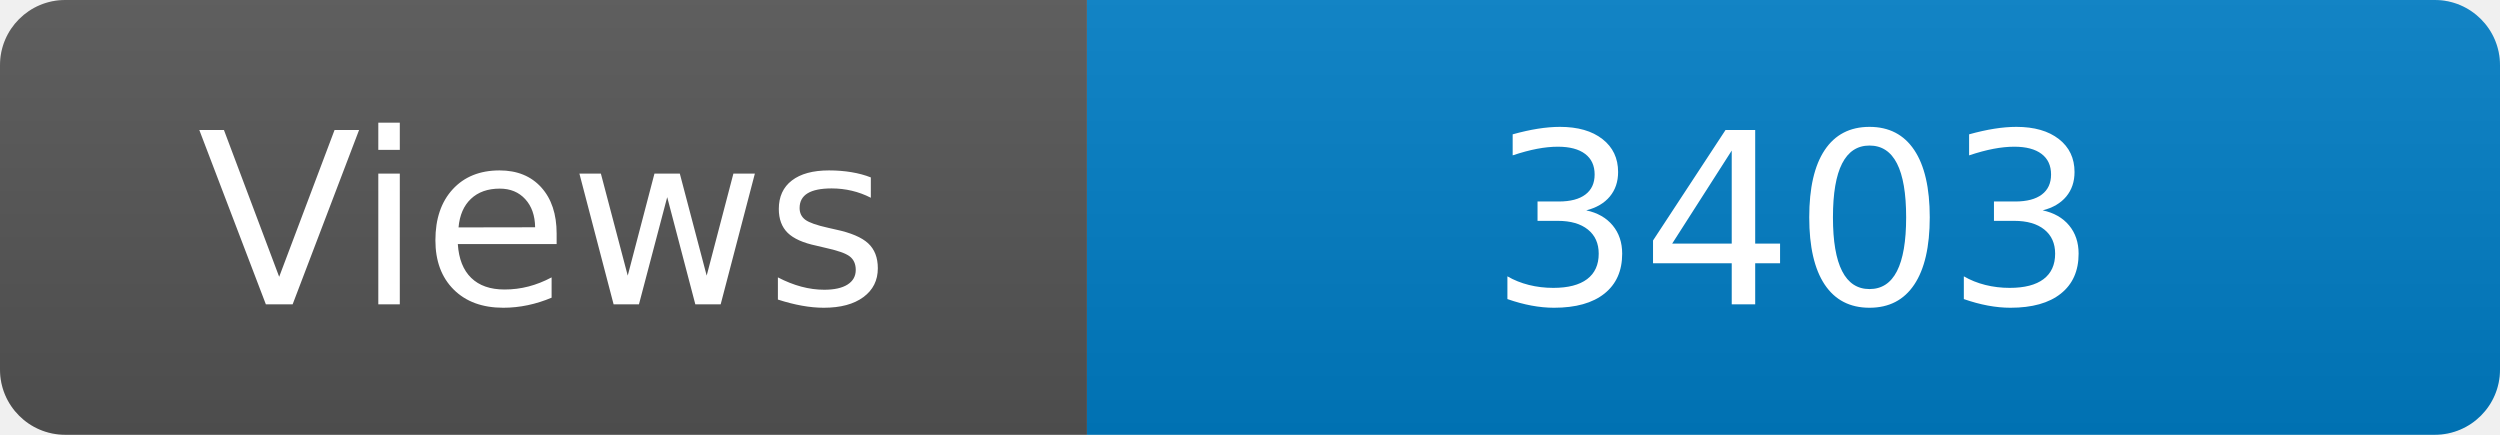
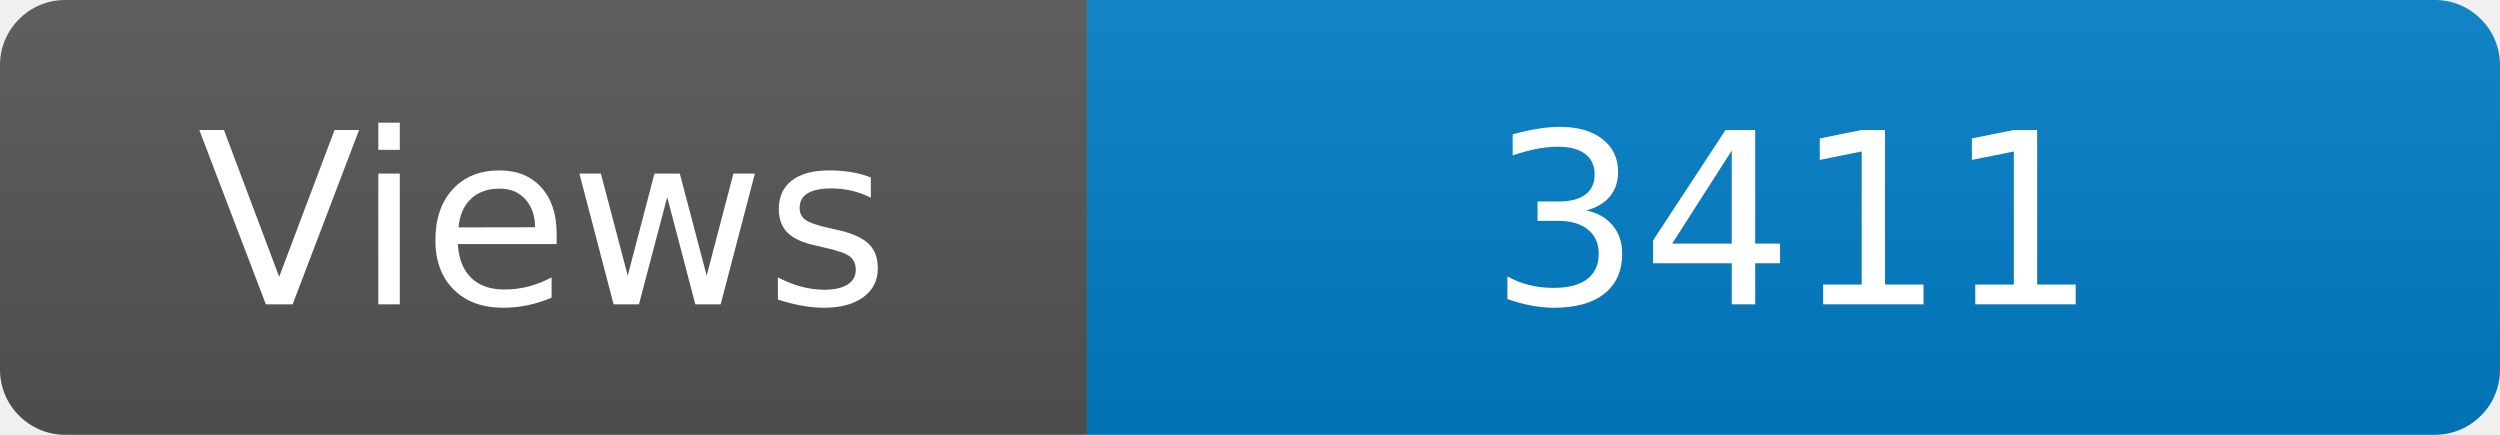
<svg xmlns="http://www.w3.org/2000/svg" width="115" height="20" role="img" aria-label="Maintained?: yes">
  <linearGradient id="s" x2="0" y2="100%">
    <stop offset="0" stop-color="#bbb" stop-opacity=".1" />
    <stop offset="1" stop-opacity=".1" />
  </linearGradient>
  <clipPath id="r">
    <rect width="115" height="20" rx="3" fill="#fff" />
  </clipPath>
  <g clip-path="url(#r)">
    <rect width="50" height="20" fill="#555" />
    <rect x="50" width="160" height="20" fill="#007ec6" />
    <rect width="115" height="20" fill="url(#s)" />
  </g>
  <g fill="#fff" text-anchor="middle" font-family="Verdana,Geneva,DejaVu Sans,sans-serif" font-size="110">
    <text x="250" y="140" transform="scale(.1)" fill="#fff">Views</text>
-     <text x="825" y="140" transform="scale(.1)" fill="#fff">3403</text>
+     <text x="825" y="140" transform="scale(.1)" fill="#fff">3411</text>
  </g>
</svg>
